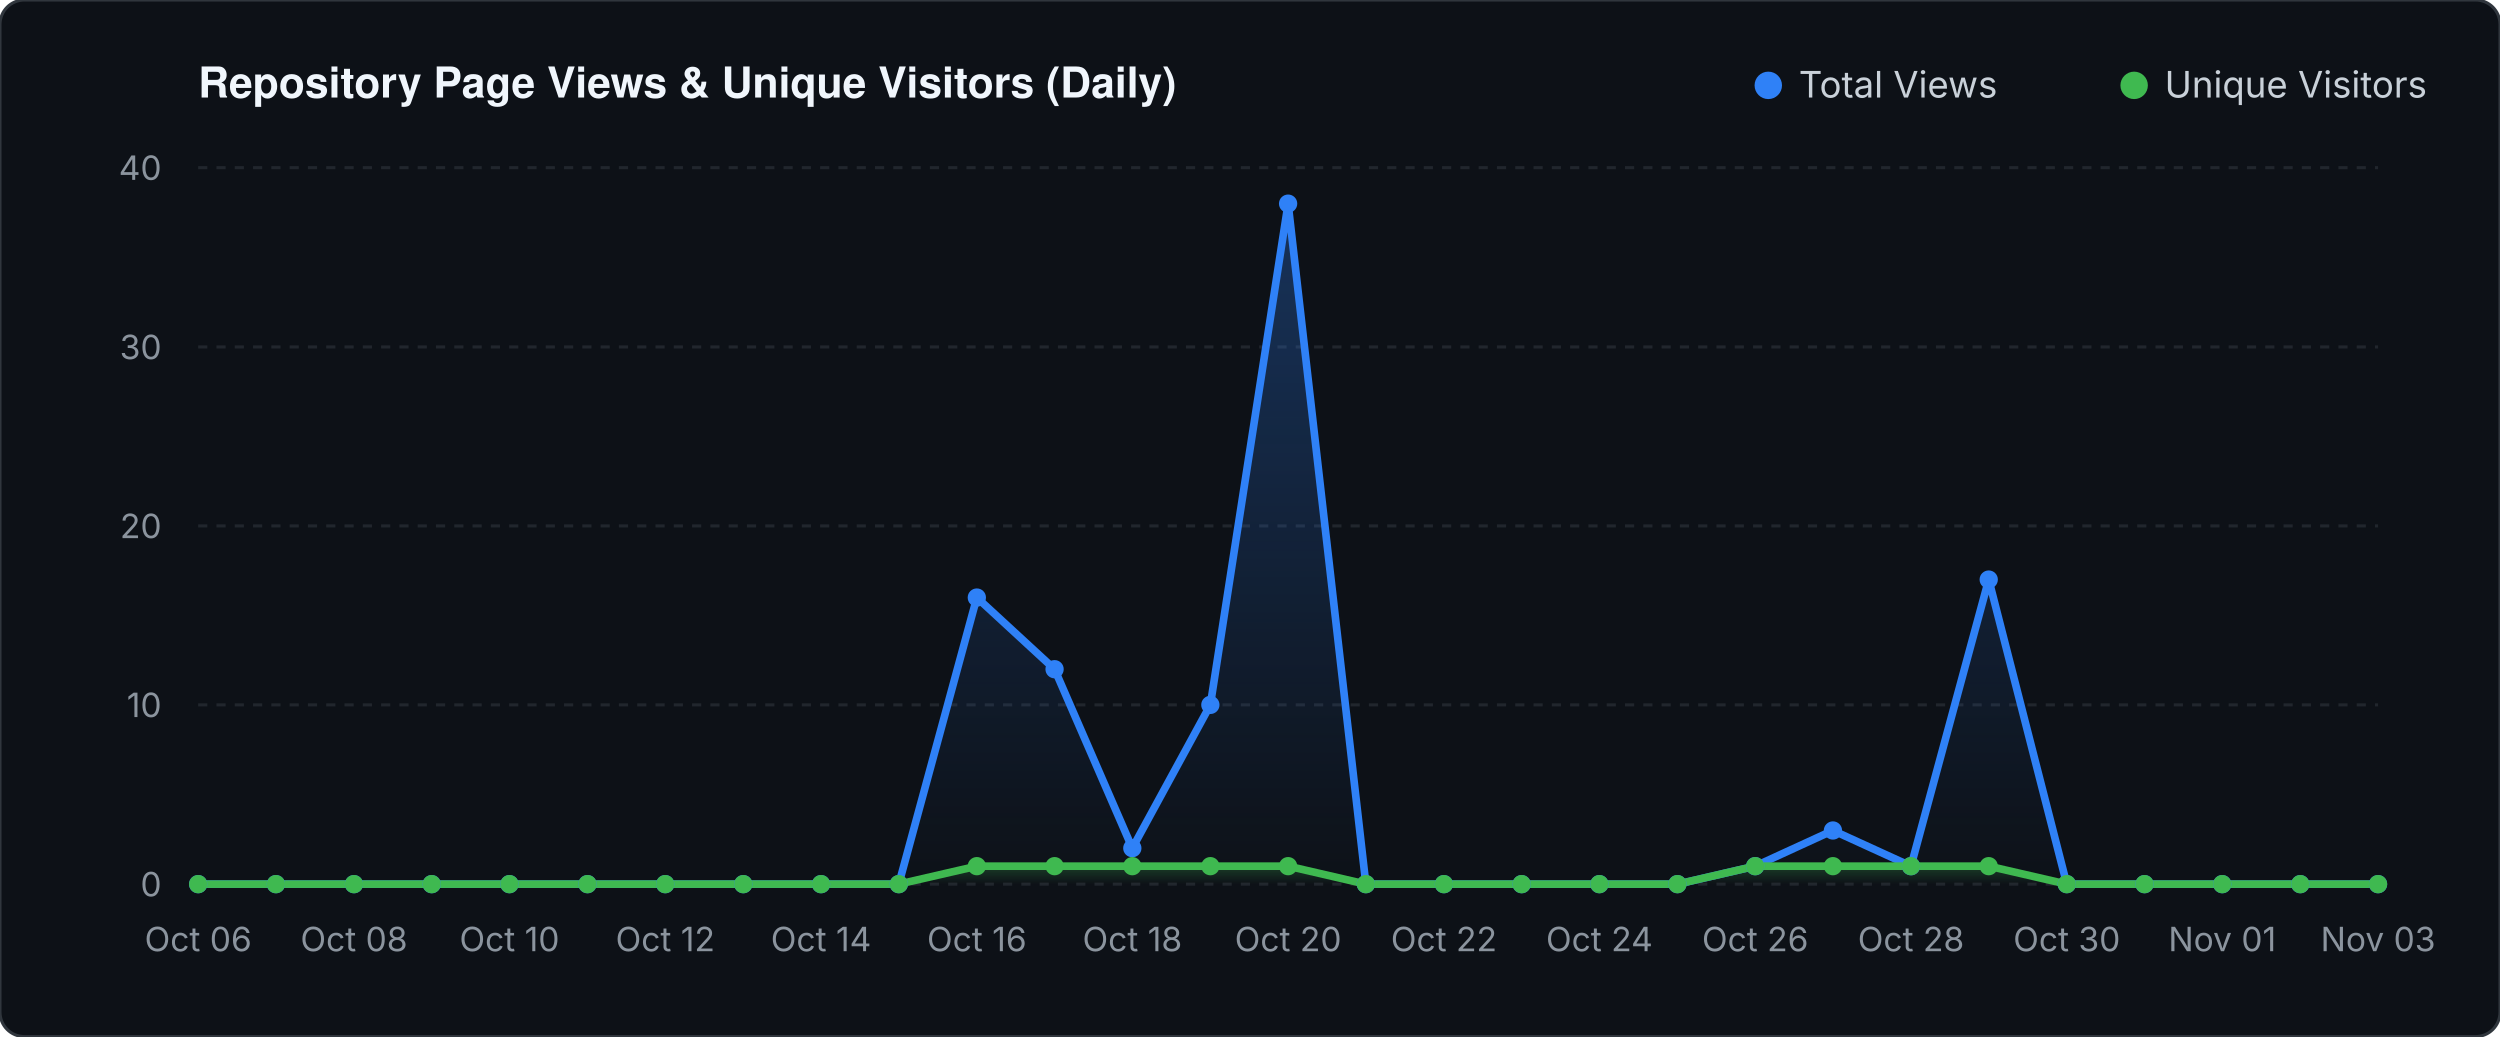
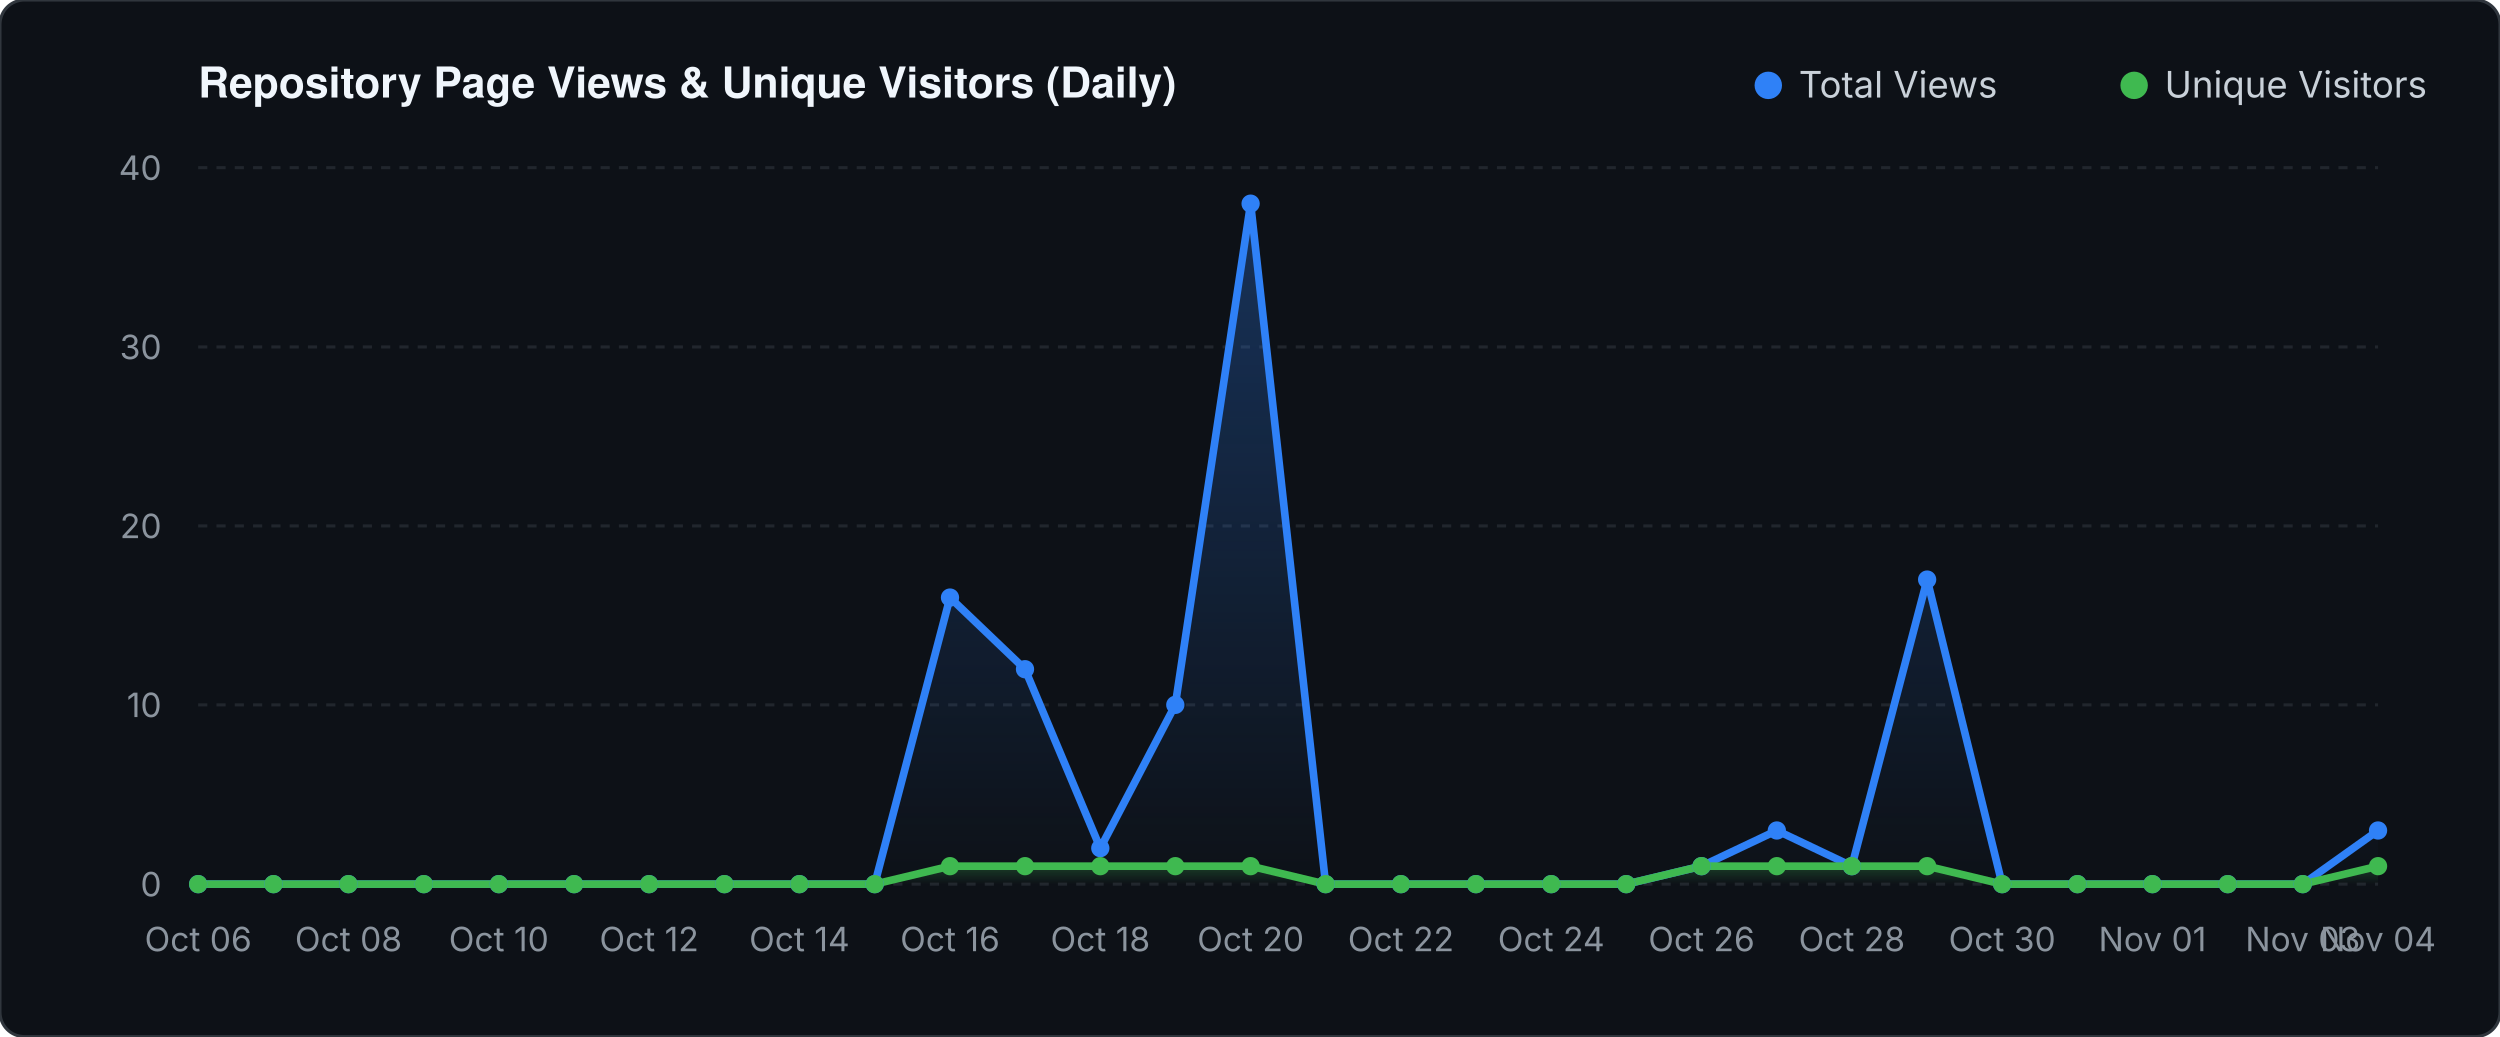
<svg xmlns="http://www.w3.org/2000/svg" viewBox="0 0 820 340" width="820" height="340">
  <defs>
    <linearGradient id="valGrad" x1="0" y1="0" x2="0" y2="1">
      <stop offset="0%" stop-color="#2f81f7" stop-opacity="0.30" />
      <stop offset="100%" stop-color="#2f81f7" stop-opacity="0.0" />
    </linearGradient>
    <linearGradient id="unqGrad" x1="0" y1="0" x2="0" y2="1">
      <stop offset="0%" stop-color="#3fb950" stop-opacity="0.25" />
      <stop offset="100%" stop-color="#3fb950" stop-opacity="0.0" />
    </linearGradient>
  </defs>
  <rect width="820" height="340" fill="#0d1117" rx="8" stroke="#30363d" stroke-width="1" />
  <text x="65" y="32" fill="#f0f6fc" font-family="-apple-system,BlinkMacSystemFont,'Segoe UI',Helvetica,Arial,sans-serif" font-size="14" font-weight="600">Repository Page Views &amp; Unique Visitors (Daily)</text>
  <circle cx="580" cy="28" r="4.5" fill="#2f81f7" />
  <text x="590" y="32" fill="#c9d1d9" font-family="-apple-system,sans-serif" font-size="12">Total Views</text>
  <circle cx="700" cy="28" r="4.5" fill="#3fb950" />
  <text x="710" y="32" fill="#c9d1d9" font-family="-apple-system,sans-serif" font-size="12">Unique Visitors</text>
  <line x1="65" y1="290.0" x2="780" y2="290.0" stroke="#21262d" stroke-width="1" stroke-dasharray="3 3" />
  <text x="53" y="294.0" fill="#8b949e" font-family="-apple-system,sans-serif" font-size="11" text-anchor="end">0</text>
  <line x1="65" y1="231.2" x2="780" y2="231.2" stroke="#21262d" stroke-width="1" stroke-dasharray="3 3" />
  <text x="53" y="235.2" fill="#8b949e" font-family="-apple-system,sans-serif" font-size="11" text-anchor="end">10</text>
  <line x1="65" y1="172.5" x2="780" y2="172.5" stroke="#21262d" stroke-width="1" stroke-dasharray="3 3" />
  <text x="53" y="176.5" fill="#8b949e" font-family="-apple-system,sans-serif" font-size="11" text-anchor="end">20</text>
  <line x1="65" y1="113.8" x2="780" y2="113.8" stroke="#21262d" stroke-width="1" stroke-dasharray="3 3" />
  <text x="53" y="117.8" fill="#8b949e" font-family="-apple-system,sans-serif" font-size="11" text-anchor="end">30</text>
  <line x1="65" y1="55.0" x2="780" y2="55.0" stroke="#21262d" stroke-width="1" stroke-dasharray="3 3" />
  <text x="53" y="59.0" fill="#8b949e" font-family="-apple-system,sans-serif" font-size="11" text-anchor="end">40</text>
-   <polygon points="65.0,290.0 65.0,290.0 90.5,290.0 116.1,290.0 141.6,290.0 167.1,290.0 192.7,290.0 218.2,290.0 243.8,290.0 269.3,290.0 294.8,290.0 320.4,196.0 345.9,219.5 371.4,278.2 397.0,231.2 422.5,66.8 448.0,290.0 473.6,290.0 499.1,290.0 524.6,290.0 550.2,290.0 575.7,284.1 601.2,272.4 626.8,284.1 652.3,190.1 677.9,290.0 703.4,290.0 728.9,290.0 754.5,290.0 780.0,290.0 780.0,290.0" fill="url(#valGrad)" />
-   <polygon points="65.0,290.0 65.0,290.0 90.5,290.0 116.1,290.0 141.6,290.0 167.1,290.0 192.7,290.0 218.2,290.0 243.8,290.0 269.3,290.0 294.8,290.0 320.4,284.1 345.9,284.1 371.4,284.1 397.0,284.1 422.5,284.1 448.0,290.0 473.6,290.0 499.1,290.0 524.6,290.0 550.2,290.0 575.7,284.1 601.2,284.1 626.8,284.1 652.3,284.1 677.9,290.0 703.4,290.0 728.9,290.0 754.5,290.0 780.0,290.0 780.0,290.0" fill="url(#unqGrad)" />
-   <polyline points="65.0,290.0 90.5,290.0 116.1,290.0 141.6,290.0 167.1,290.0 192.7,290.0 218.2,290.0 243.8,290.0 269.3,290.0 294.8,290.0 320.4,196.0 345.9,219.5 371.4,278.2 397.0,231.2 422.5,66.8 448.0,290.0 473.6,290.0 499.1,290.0 524.6,290.0 550.2,290.0 575.7,284.1 601.2,272.4 626.8,284.1 652.3,190.1 677.9,290.0 703.4,290.0 728.9,290.0 754.5,290.0 780.0,290.0" fill="none" stroke="#2f81f7" stroke-width="2.5" stroke-linecap="round" stroke-linejoin="round" />
-   <polyline points="65.0,290.0 90.5,290.0 116.1,290.0 141.6,290.0 167.1,290.0 192.7,290.0 218.2,290.0 243.8,290.0 269.3,290.0 294.8,290.0 320.4,284.1 345.9,284.1 371.4,284.1 397.0,284.1 422.5,284.1 448.0,290.0 473.6,290.0 499.1,290.0 524.6,290.0 550.2,290.0 575.7,284.1 601.2,284.1 626.8,284.1 652.3,284.1 677.9,290.0 703.4,290.0 728.9,290.0 754.5,290.0 780.0,290.0" fill="none" stroke="#3fb950" stroke-width="2.5" stroke-linecap="round" stroke-linejoin="round" />
+   <polygon points="65.0,290.0 65.0,290.0 89.7,290.0 114.3,290.0 139.0,290.0 163.6,290.0 188.3,290.0 212.9,290.0 237.6,290.0 262.2,290.0 286.9,290.0 311.6,196.0 336.2,219.5 360.9,278.2 385.5,231.2 410.2,66.8 434.8,290.0 459.5,290.0 484.1,290.0 508.8,290.0 533.4,290.0 558.1,284.1 582.8,272.4 607.4,284.1 632.1,190.1 656.7,290.0 681.4,290.0 706.0,290.0 730.7,290.0 755.3,290.0 780.0,272.4 780.0,290.0" fill="url(#valGrad)" />
+   <polygon points="65.0,290.0 65.0,290.0 89.7,290.0 114.3,290.0 139.0,290.0 163.6,290.0 188.3,290.0 212.9,290.0 237.6,290.0 262.2,290.0 286.9,290.0 311.6,284.1 336.2,284.1 360.9,284.1 385.5,284.1 410.2,284.1 434.8,290.0 459.5,290.0 484.1,290.0 508.8,290.0 533.4,290.0 558.1,284.1 582.8,284.1 607.4,284.1 632.1,284.1 656.7,290.0 681.4,290.0 706.0,290.0 730.7,290.0 755.3,290.0 780.0,284.1 780.0,290.0" fill="url(#unqGrad)" />
+   <polyline points="65.0,290.0 89.7,290.0 114.3,290.0 139.0,290.0 163.6,290.0 188.3,290.0 212.9,290.0 237.6,290.0 262.2,290.0 286.9,290.0 311.6,196.0 336.2,219.5 360.9,278.2 385.5,231.2 410.2,66.8 434.8,290.0 459.5,290.0 484.1,290.0 508.8,290.0 533.4,290.0 558.1,284.1 582.8,272.4 607.4,284.1 632.1,190.1 656.7,290.0 681.4,290.0 706.0,290.0 730.7,290.0 755.3,290.0 780.0,272.4" fill="none" stroke="#2f81f7" stroke-width="2.5" stroke-linecap="round" stroke-linejoin="round" />
+   <polyline points="65.0,290.0 89.7,290.0 114.3,290.0 139.0,290.0 163.6,290.0 188.3,290.0 212.9,290.0 237.6,290.0 262.2,290.0 286.9,290.0 311.6,284.1 336.2,284.1 360.9,284.1 385.5,284.1 410.2,284.1 434.8,290.0 459.5,290.0 484.1,290.0 508.8,290.0 533.4,290.0 558.1,284.1 582.8,284.1 607.4,284.1 632.1,284.1 656.7,290.0 681.4,290.0 706.0,290.0 730.7,290.0 755.3,290.0 780.0,284.1" fill="none" stroke="#3fb950" stroke-width="2.5" stroke-linecap="round" stroke-linejoin="round" />
  <circle cx="65.0" cy="290.0" r="3" fill="#2f81f7" />
  <circle cx="65.0" cy="290.0" r="3" fill="#3fb950" />
-   <circle cx="90.5" cy="290.0" r="3" fill="#2f81f7" />
-   <circle cx="90.5" cy="290.0" r="3" fill="#3fb950" />
-   <circle cx="116.1" cy="290.0" r="3" fill="#2f81f7" />
-   <circle cx="116.1" cy="290.0" r="3" fill="#3fb950" />
-   <circle cx="141.6" cy="290.0" r="3" fill="#2f81f7" />
-   <circle cx="141.6" cy="290.0" r="3" fill="#3fb950" />
-   <circle cx="167.1" cy="290.0" r="3" fill="#2f81f7" />
-   <circle cx="167.1" cy="290.0" r="3" fill="#3fb950" />
-   <circle cx="192.7" cy="290.0" r="3" fill="#2f81f7" />
-   <circle cx="192.7" cy="290.0" r="3" fill="#3fb950" />
-   <circle cx="218.2" cy="290.0" r="3" fill="#2f81f7" />
-   <circle cx="218.2" cy="290.0" r="3" fill="#3fb950" />
-   <circle cx="243.8" cy="290.0" r="3" fill="#2f81f7" />
-   <circle cx="243.8" cy="290.0" r="3" fill="#3fb950" />
-   <circle cx="269.3" cy="290.0" r="3" fill="#2f81f7" />
-   <circle cx="269.3" cy="290.0" r="3" fill="#3fb950" />
-   <circle cx="294.8" cy="290.0" r="3" fill="#2f81f7" />
-   <circle cx="294.8" cy="290.0" r="3" fill="#3fb950" />
-   <circle cx="320.4" cy="196.0" r="3" fill="#2f81f7" />
-   <circle cx="320.4" cy="284.1" r="3" fill="#3fb950" />
-   <circle cx="345.9" cy="219.5" r="3" fill="#2f81f7" />
-   <circle cx="345.9" cy="284.1" r="3" fill="#3fb950" />
-   <circle cx="371.4" cy="278.2" r="3" fill="#2f81f7" />
-   <circle cx="371.4" cy="284.1" r="3" fill="#3fb950" />
-   <circle cx="397.0" cy="231.2" r="3" fill="#2f81f7" />
-   <circle cx="397.0" cy="284.1" r="3" fill="#3fb950" />
-   <circle cx="422.5" cy="66.8" r="3" fill="#2f81f7" />
-   <circle cx="422.5" cy="284.1" r="3" fill="#3fb950" />
-   <circle cx="448.0" cy="290.0" r="3" fill="#2f81f7" />
-   <circle cx="448.0" cy="290.0" r="3" fill="#3fb950" />
-   <circle cx="473.6" cy="290.0" r="3" fill="#2f81f7" />
-   <circle cx="473.6" cy="290.0" r="3" fill="#3fb950" />
-   <circle cx="499.1" cy="290.0" r="3" fill="#2f81f7" />
-   <circle cx="499.1" cy="290.0" r="3" fill="#3fb950" />
-   <circle cx="524.6" cy="290.0" r="3" fill="#2f81f7" />
-   <circle cx="524.6" cy="290.0" r="3" fill="#3fb950" />
-   <circle cx="550.2" cy="290.0" r="3" fill="#2f81f7" />
-   <circle cx="550.2" cy="290.0" r="3" fill="#3fb950" />
-   <circle cx="575.7" cy="284.1" r="3" fill="#2f81f7" />
-   <circle cx="575.7" cy="284.1" r="3" fill="#3fb950" />
-   <circle cx="601.2" cy="272.4" r="3" fill="#2f81f7" />
-   <circle cx="601.2" cy="284.1" r="3" fill="#3fb950" />
-   <circle cx="626.8" cy="284.1" r="3" fill="#2f81f7" />
-   <circle cx="626.8" cy="284.1" r="3" fill="#3fb950" />
-   <circle cx="652.3" cy="190.1" r="3" fill="#2f81f7" />
-   <circle cx="652.3" cy="284.1" r="3" fill="#3fb950" />
-   <circle cx="677.9" cy="290.0" r="3" fill="#2f81f7" />
-   <circle cx="677.9" cy="290.0" r="3" fill="#3fb950" />
-   <circle cx="703.4" cy="290.0" r="3" fill="#2f81f7" />
-   <circle cx="703.4" cy="290.0" r="3" fill="#3fb950" />
-   <circle cx="728.9" cy="290.0" r="3" fill="#2f81f7" />
-   <circle cx="728.9" cy="290.0" r="3" fill="#3fb950" />
-   <circle cx="754.5" cy="290.0" r="3" fill="#2f81f7" />
-   <circle cx="754.5" cy="290.0" r="3" fill="#3fb950" />
-   <circle cx="780.0" cy="290.0" r="3" fill="#2f81f7" />
-   <circle cx="780.0" cy="290.0" r="3" fill="#3fb950" />
+   <circle cx="89.7" cy="290.0" r="3" fill="#2f81f7" />
+   <circle cx="89.7" cy="290.0" r="3" fill="#3fb950" />
+   <circle cx="114.3" cy="290.0" r="3" fill="#2f81f7" />
+   <circle cx="114.3" cy="290.0" r="3" fill="#3fb950" />
+   <circle cx="139.0" cy="290.0" r="3" fill="#2f81f7" />
+   <circle cx="139.0" cy="290.0" r="3" fill="#3fb950" />
+   <circle cx="163.6" cy="290.0" r="3" fill="#2f81f7" />
+   <circle cx="163.6" cy="290.0" r="3" fill="#3fb950" />
+   <circle cx="188.3" cy="290.0" r="3" fill="#2f81f7" />
+   <circle cx="188.3" cy="290.0" r="3" fill="#3fb950" />
+   <circle cx="212.9" cy="290.0" r="3" fill="#2f81f7" />
+   <circle cx="212.9" cy="290.0" r="3" fill="#3fb950" />
+   <circle cx="237.6" cy="290.0" r="3" fill="#2f81f7" />
+   <circle cx="237.6" cy="290.0" r="3" fill="#3fb950" />
+   <circle cx="262.2" cy="290.0" r="3" fill="#2f81f7" />
+   <circle cx="262.2" cy="290.0" r="3" fill="#3fb950" />
+   <circle cx="286.9" cy="290.0" r="3" fill="#2f81f7" />
+   <circle cx="286.9" cy="290.0" r="3" fill="#3fb950" />
+   <circle cx="311.6" cy="196.0" r="3" fill="#2f81f7" />
+   <circle cx="311.6" cy="284.1" r="3" fill="#3fb950" />
+   <circle cx="336.2" cy="219.5" r="3" fill="#2f81f7" />
+   <circle cx="336.2" cy="284.1" r="3" fill="#3fb950" />
+   <circle cx="360.9" cy="278.2" r="3" fill="#2f81f7" />
+   <circle cx="360.9" cy="284.1" r="3" fill="#3fb950" />
+   <circle cx="385.5" cy="231.2" r="3" fill="#2f81f7" />
+   <circle cx="385.5" cy="284.1" r="3" fill="#3fb950" />
+   <circle cx="410.2" cy="66.8" r="3" fill="#2f81f7" />
+   <circle cx="410.2" cy="284.1" r="3" fill="#3fb950" />
+   <circle cx="434.8" cy="290.0" r="3" fill="#2f81f7" />
+   <circle cx="434.8" cy="290.0" r="3" fill="#3fb950" />
+   <circle cx="459.5" cy="290.0" r="3" fill="#2f81f7" />
+   <circle cx="459.5" cy="290.0" r="3" fill="#3fb950" />
+   <circle cx="484.1" cy="290.0" r="3" fill="#2f81f7" />
+   <circle cx="484.1" cy="290.0" r="3" fill="#3fb950" />
+   <circle cx="508.8" cy="290.0" r="3" fill="#2f81f7" />
+   <circle cx="508.8" cy="290.0" r="3" fill="#3fb950" />
+   <circle cx="533.4" cy="290.0" r="3" fill="#2f81f7" />
+   <circle cx="533.4" cy="290.0" r="3" fill="#3fb950" />
+   <circle cx="558.1" cy="284.1" r="3" fill="#2f81f7" />
+   <circle cx="558.1" cy="284.1" r="3" fill="#3fb950" />
+   <circle cx="582.8" cy="272.4" r="3" fill="#2f81f7" />
+   <circle cx="582.8" cy="284.1" r="3" fill="#3fb950" />
+   <circle cx="607.4" cy="284.1" r="3" fill="#2f81f7" />
+   <circle cx="607.4" cy="284.1" r="3" fill="#3fb950" />
+   <circle cx="632.1" cy="190.1" r="3" fill="#2f81f7" />
+   <circle cx="632.1" cy="284.1" r="3" fill="#3fb950" />
+   <circle cx="656.7" cy="290.0" r="3" fill="#2f81f7" />
+   <circle cx="656.7" cy="290.0" r="3" fill="#3fb950" />
+   <circle cx="681.4" cy="290.0" r="3" fill="#2f81f7" />
+   <circle cx="681.4" cy="290.0" r="3" fill="#3fb950" />
+   <circle cx="706.0" cy="290.0" r="3" fill="#2f81f7" />
+   <circle cx="706.0" cy="290.0" r="3" fill="#3fb950" />
+   <circle cx="730.7" cy="290.0" r="3" fill="#2f81f7" />
+   <circle cx="730.7" cy="290.0" r="3" fill="#3fb950" />
+   <circle cx="755.3" cy="290.0" r="3" fill="#2f81f7" />
+   <circle cx="755.3" cy="290.0" r="3" fill="#3fb950" />
+   <circle cx="780.0" cy="272.4" r="3" fill="#2f81f7" />
+   <circle cx="780.0" cy="284.1" r="3" fill="#3fb950" />
  <text x="65.0" y="312" fill="#8b949e" font-family="-apple-system,sans-serif" font-size="11" text-anchor="middle">Oct 06</text>
-   <text x="116.1" y="312" fill="#8b949e" font-family="-apple-system,sans-serif" font-size="11" text-anchor="middle">Oct 08</text>
-   <text x="167.1" y="312" fill="#8b949e" font-family="-apple-system,sans-serif" font-size="11" text-anchor="middle">Oct 10</text>
-   <text x="218.2" y="312" fill="#8b949e" font-family="-apple-system,sans-serif" font-size="11" text-anchor="middle">Oct 12</text>
-   <text x="269.3" y="312" fill="#8b949e" font-family="-apple-system,sans-serif" font-size="11" text-anchor="middle">Oct 14</text>
-   <text x="320.4" y="312" fill="#8b949e" font-family="-apple-system,sans-serif" font-size="11" text-anchor="middle">Oct 16</text>
-   <text x="371.4" y="312" fill="#8b949e" font-family="-apple-system,sans-serif" font-size="11" text-anchor="middle">Oct 18</text>
-   <text x="422.5" y="312" fill="#8b949e" font-family="-apple-system,sans-serif" font-size="11" text-anchor="middle">Oct 20</text>
-   <text x="473.6" y="312" fill="#8b949e" font-family="-apple-system,sans-serif" font-size="11" text-anchor="middle">Oct 22</text>
-   <text x="524.6" y="312" fill="#8b949e" font-family="-apple-system,sans-serif" font-size="11" text-anchor="middle">Oct 24</text>
-   <text x="575.7" y="312" fill="#8b949e" font-family="-apple-system,sans-serif" font-size="11" text-anchor="middle">Oct 26</text>
-   <text x="626.8" y="312" fill="#8b949e" font-family="-apple-system,sans-serif" font-size="11" text-anchor="middle">Oct 28</text>
-   <text x="677.9" y="312" fill="#8b949e" font-family="-apple-system,sans-serif" font-size="11" text-anchor="middle">Oct 30</text>
-   <text x="728.9" y="312" fill="#8b949e" font-family="-apple-system,sans-serif" font-size="11" text-anchor="middle">Nov 01</text>
-   <text x="780.0" y="312" fill="#8b949e" font-family="-apple-system,sans-serif" font-size="11" text-anchor="middle">Nov 03</text>
+   <text x="114.3" y="312" fill="#8b949e" font-family="-apple-system,sans-serif" font-size="11" text-anchor="middle">Oct 08</text>
+   <text x="163.6" y="312" fill="#8b949e" font-family="-apple-system,sans-serif" font-size="11" text-anchor="middle">Oct 10</text>
+   <text x="212.9" y="312" fill="#8b949e" font-family="-apple-system,sans-serif" font-size="11" text-anchor="middle">Oct 12</text>
+   <text x="262.2" y="312" fill="#8b949e" font-family="-apple-system,sans-serif" font-size="11" text-anchor="middle">Oct 14</text>
+   <text x="311.6" y="312" fill="#8b949e" font-family="-apple-system,sans-serif" font-size="11" text-anchor="middle">Oct 16</text>
+   <text x="360.9" y="312" fill="#8b949e" font-family="-apple-system,sans-serif" font-size="11" text-anchor="middle">Oct 18</text>
+   <text x="410.2" y="312" fill="#8b949e" font-family="-apple-system,sans-serif" font-size="11" text-anchor="middle">Oct 20</text>
+   <text x="459.5" y="312" fill="#8b949e" font-family="-apple-system,sans-serif" font-size="11" text-anchor="middle">Oct 22</text>
+   <text x="508.8" y="312" fill="#8b949e" font-family="-apple-system,sans-serif" font-size="11" text-anchor="middle">Oct 24</text>
+   <text x="558.1" y="312" fill="#8b949e" font-family="-apple-system,sans-serif" font-size="11" text-anchor="middle">Oct 26</text>
+   <text x="607.4" y="312" fill="#8b949e" font-family="-apple-system,sans-serif" font-size="11" text-anchor="middle">Oct 28</text>
+   <text x="656.7" y="312" fill="#8b949e" font-family="-apple-system,sans-serif" font-size="11" text-anchor="middle">Oct 30</text>
+   <text x="706.0" y="312" fill="#8b949e" font-family="-apple-system,sans-serif" font-size="11" text-anchor="middle">Nov 01</text>
+   <text x="755.3" y="312" fill="#8b949e" font-family="-apple-system,sans-serif" font-size="11" text-anchor="middle">Nov 03</text>
+   <text x="780.0" y="312" fill="#8b949e" font-family="-apple-system,sans-serif" font-size="11" text-anchor="middle">Nov 04</text>
</svg>
